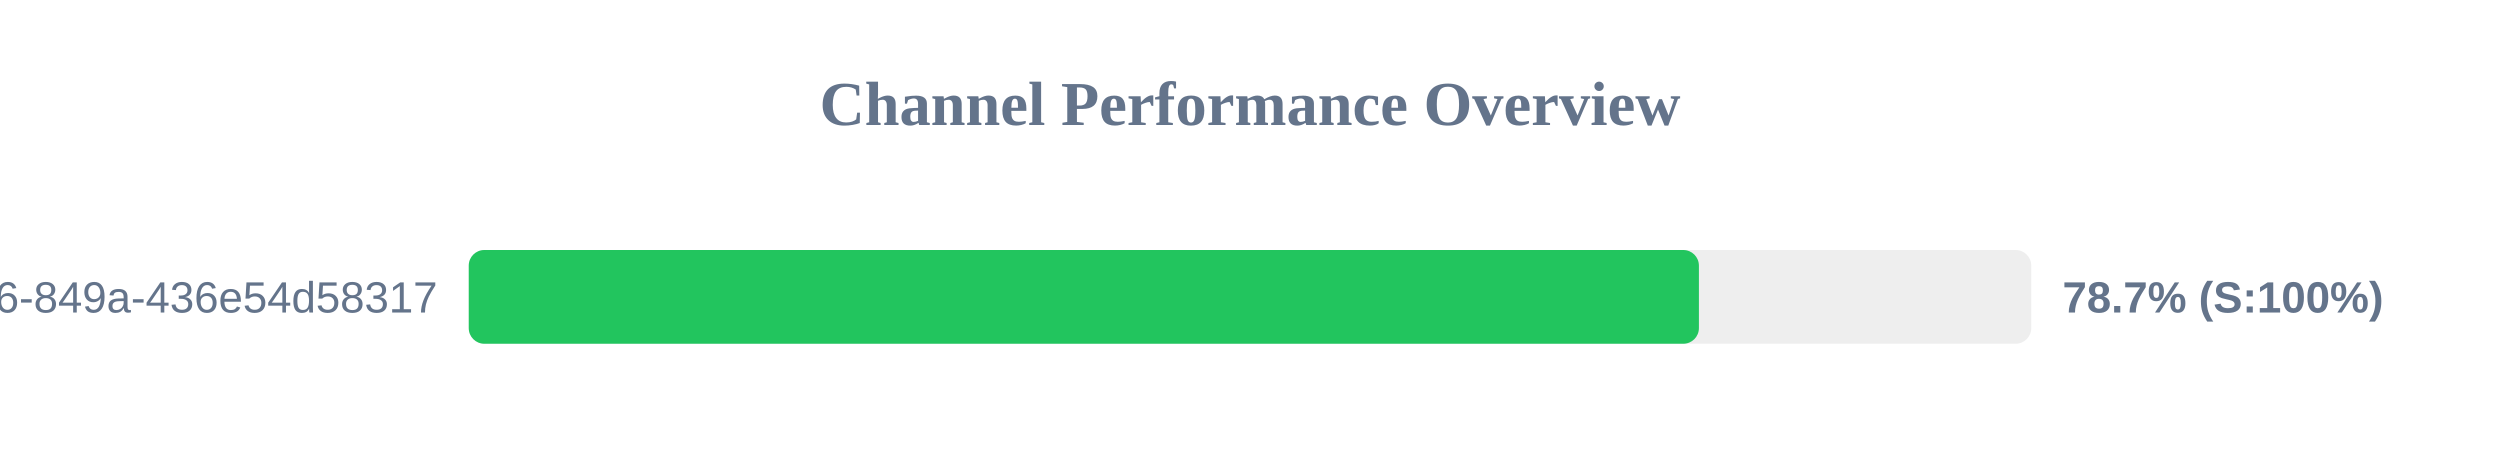
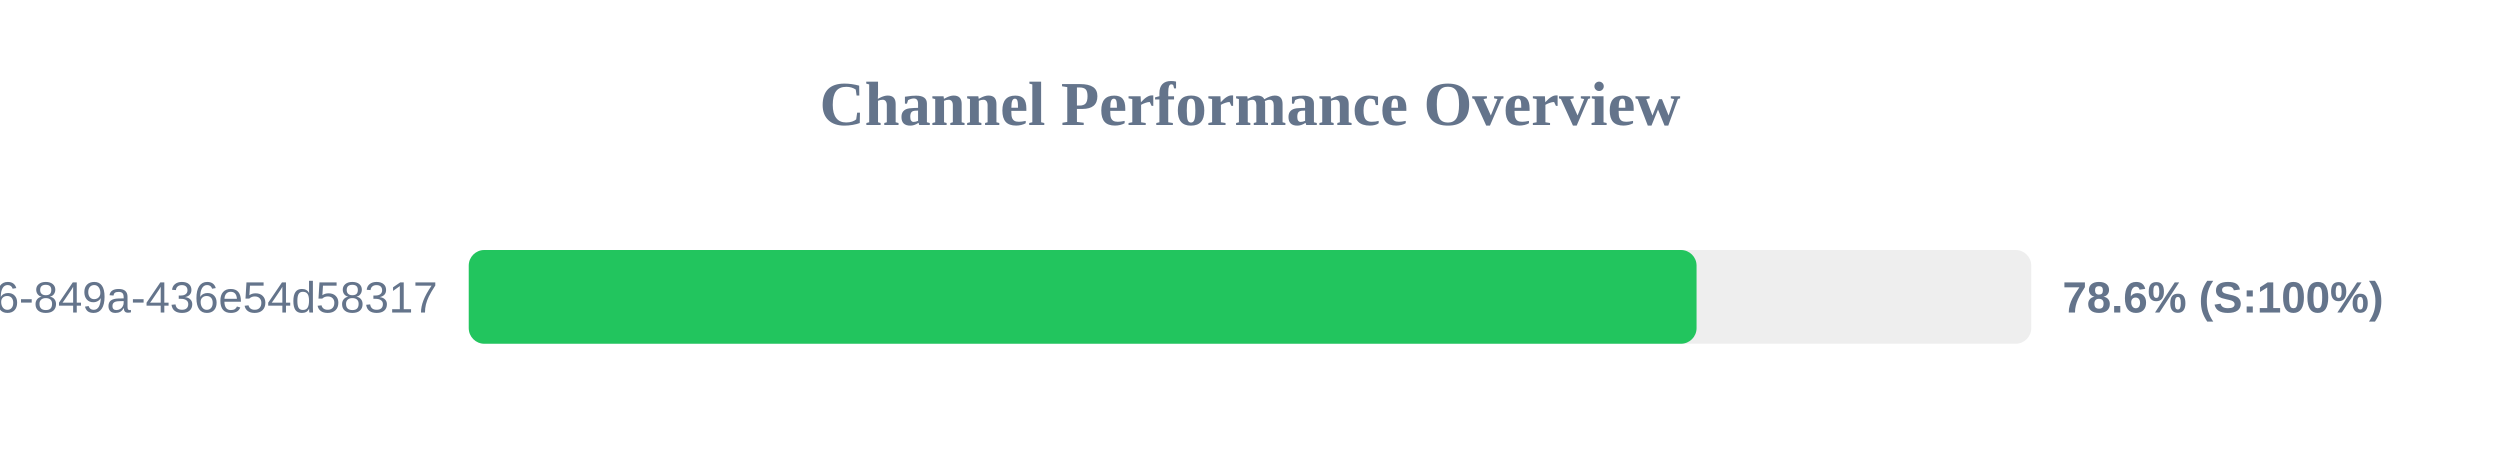
<svg xmlns="http://www.w3.org/2000/svg" width="800" height="150" version="1.1">
  <style>
        .row { font: 14px Arial; fill: #64748b; }
        .score { font: bold 14px Arial; fill: #64748b; }
    </style>
  <text x="400" y="40" text-anchor="middle" font-size="20px" font-weight="bold" fill="#64748b">Channel Performance Overview</text>
  <rect x="150" y="80" width="500" height="30" fill="#eee" rx="5" />
-   <rect x="150" y="80" width="393.65" height="30" fill="#22c55e" rx="5" />
+   <rect x="150" y="80" width="392.9" height="30" fill="#22c55e" rx="5" />
  <text x="140" y="100" text-anchor="end" class="row">?uuid=29fbd51f-03c8-4d76-849a-436e54d58317</text>
-   <text x="660" y="100" text-anchor="start" class="score">78.7% (S:100%)</text>
+   <text x="660" y="100" text-anchor="start" class="score">78.6% (S:100%)</text>
</svg>
